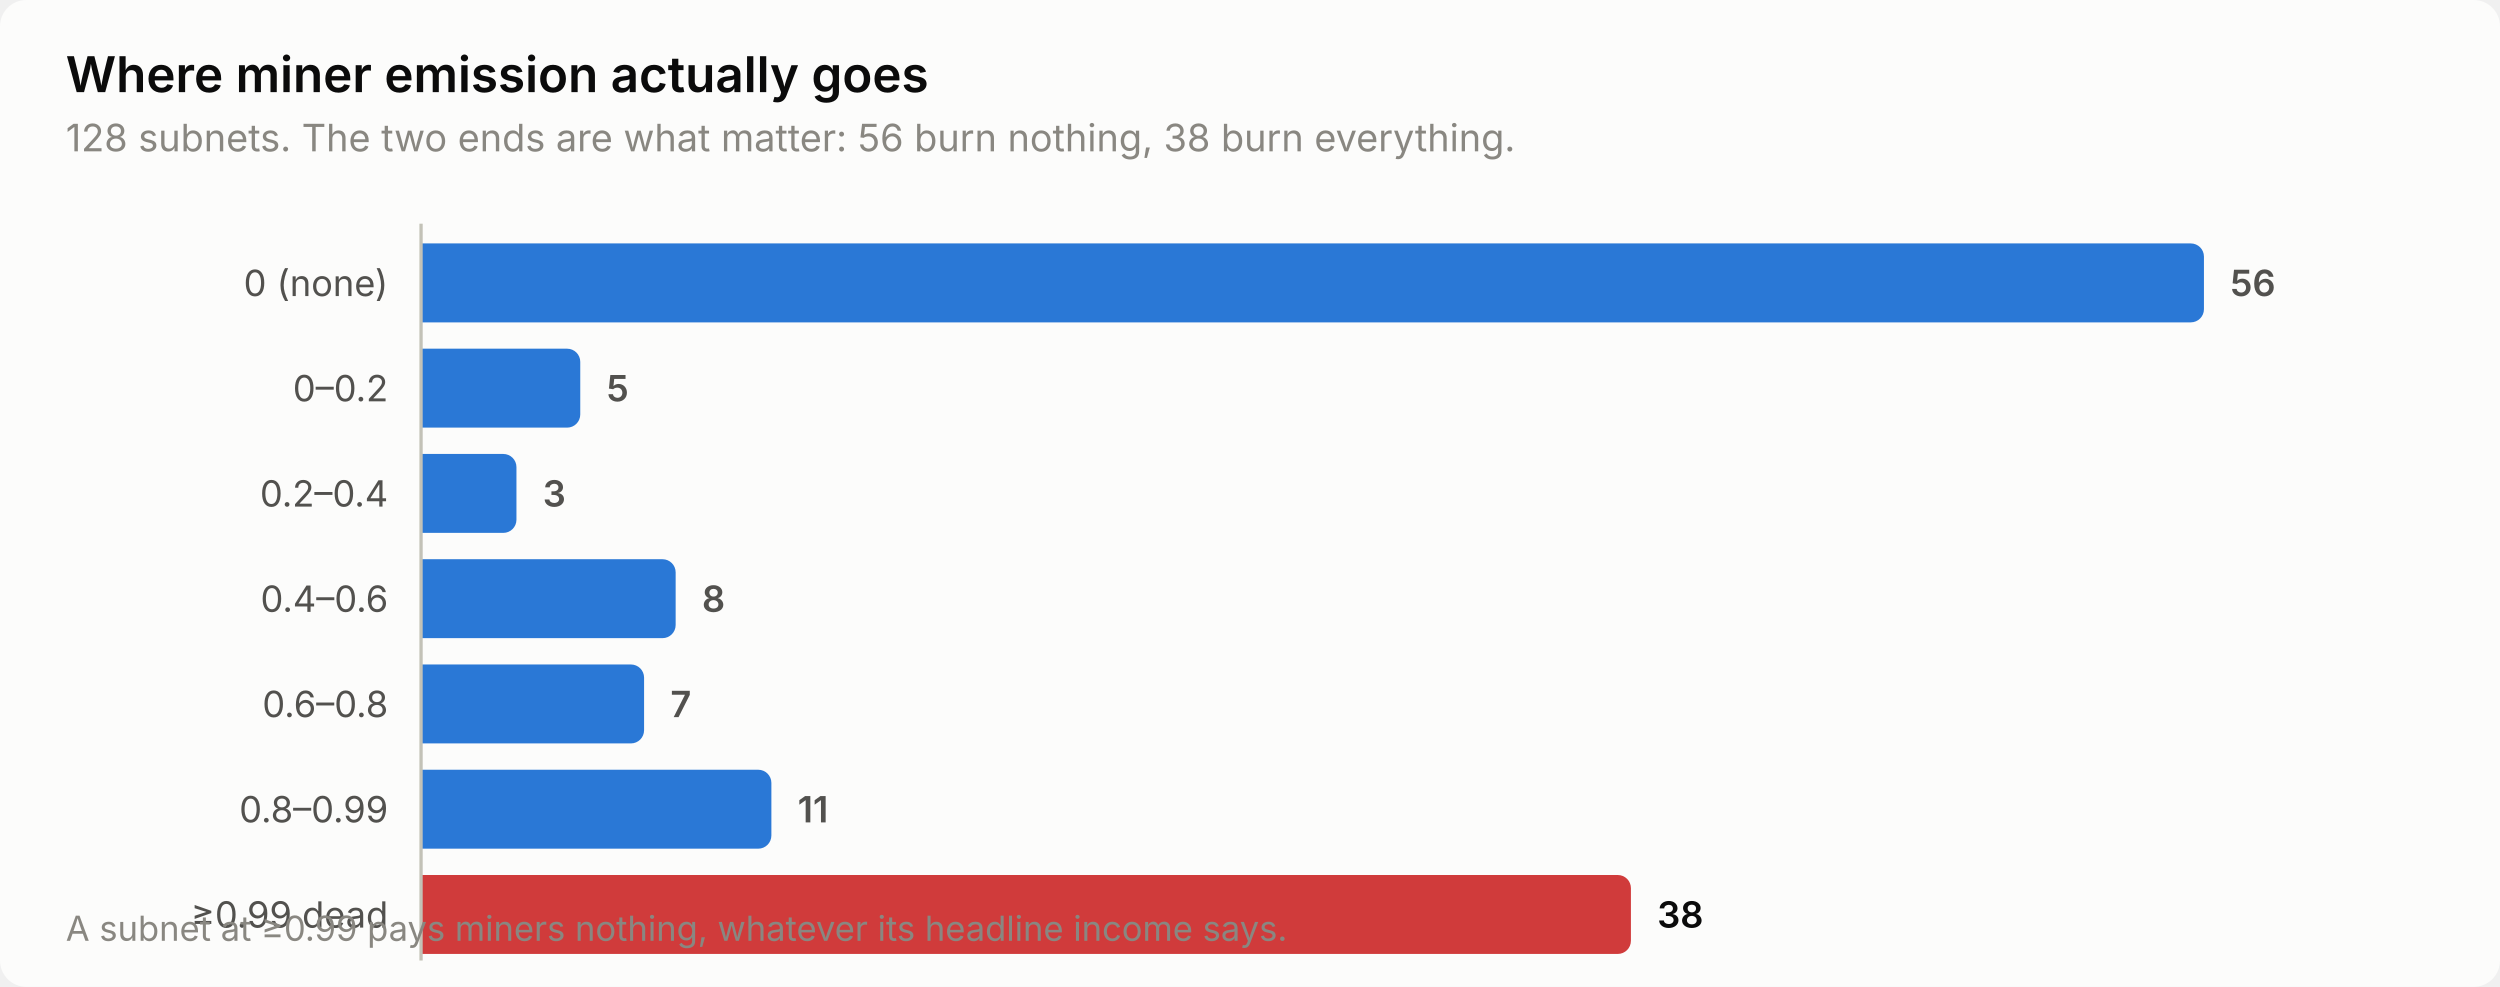
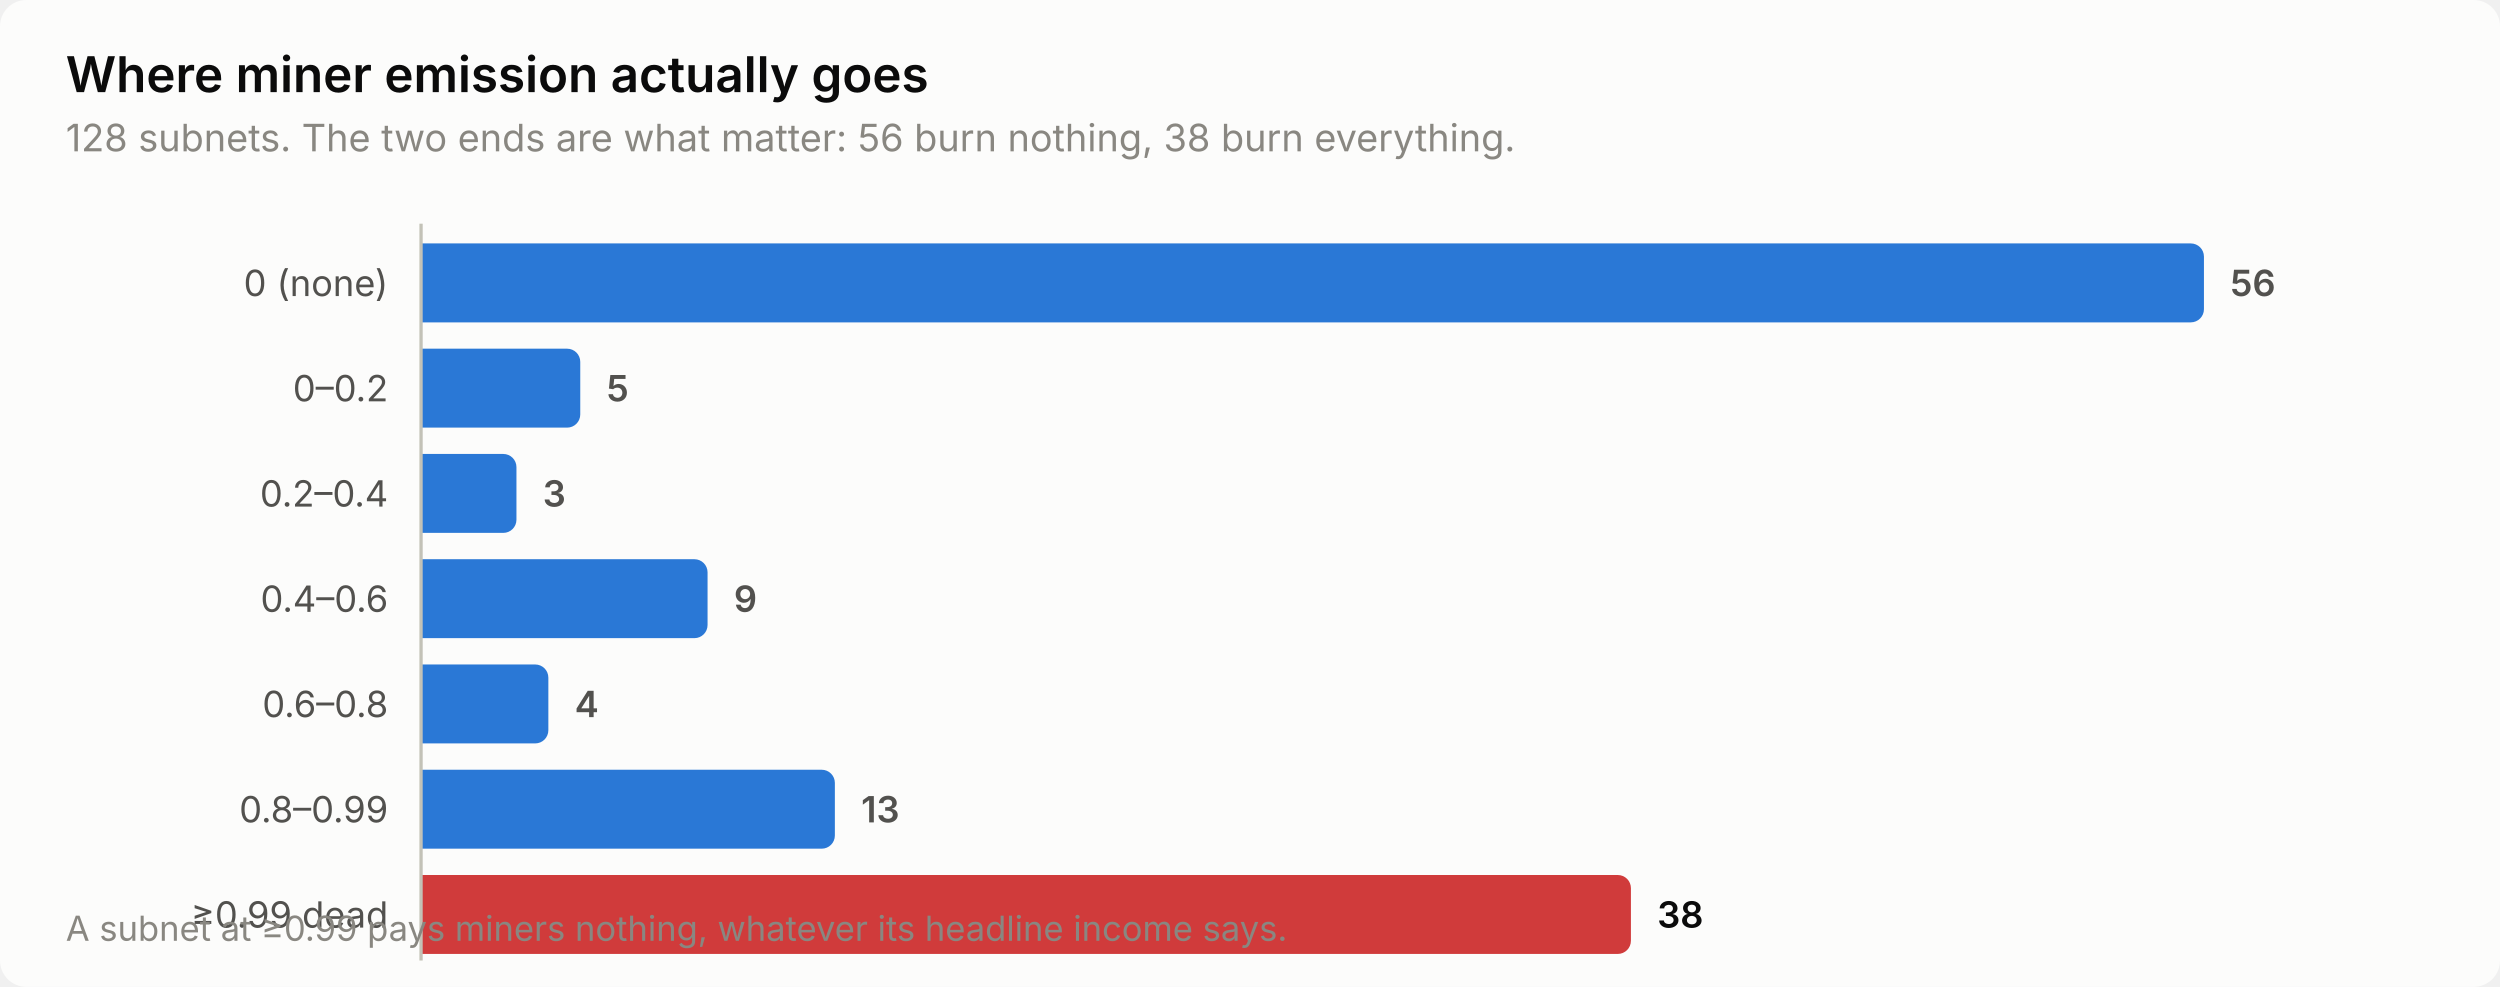
<svg xmlns="http://www.w3.org/2000/svg" width="760" height="300" viewBox="0 0 760 300" role="img" aria-label="Where miner emission actually goes">
  <style>
    text { font-family: system-ui, -apple-system, 'Segoe UI', sans-serif; }
    .t-title { font-size: 15px; font-weight: 600; }
    .t-sub { font-size: 11.5px; }
    .t-lab { font-size: 11px; }
    .t-val { font-size: 11px; font-weight: 600; font-variant-numeric: tabular-nums; }
    .t-tick { font-size: 10.5px; font-variant-numeric: tabular-nums; }

    .surface { fill: #fcfcfb; }
    .ink { fill: #0b0b0b; }
    .ink2 { fill: #52514e; }
    .muted { fill: #898781; }
    .grid { stroke: #e1e0d9; }
    .axis { stroke: #c3c2b7; }
    .accent { fill: #2a78d6; }
    .critical { fill: #d03b3b; }
    .deemph { fill: #d8d7d0; }

    @media (prefers-color-scheme: dark) {
      .surface { fill: #1a1a19; }
      .ink { fill: #ffffff; }
      .ink2 { fill: #c3c2b7; }
      .muted { fill: #898781; }
      .grid { stroke: #2c2c2a; }
      .axis { stroke: #383835; }
      .accent { fill: #3987e5; }
      .deemph { fill: #3a3a37; }
    }
</style>
  <rect class="surface" width="760" height="300" rx="8" />
  <text class="ink t-title" x="20" y="28">Where miner emission actually goes</text>
  <text class="muted t-sub" x="20" y="46">128 subnets. The two ends are what matter: 56 burn nothing, 38 burn everything.</text>
  <text class="ink2 t-lab" x="118" y="90" text-anchor="end">0 (none)</text>
  <path class="accent" d="M128.0,74.0 H666.0 a4.0,4.0 0 0 1 4.0,4.0 V94.0 a4.0,4.0 0 0 1 -4.0,4.0 H128.0 Z" />
  <text class="ink2 t-val" x="678.0" y="90">56</text>
  <text class="ink2 t-lab" x="118" y="122" text-anchor="end">0–0.2</text>
  <path class="accent" d="M128.0,106.0 H172.4 a4.0,4.0 0 0 1 4.0,4.0 V126.0 a4.0,4.0 0 0 1 -4.0,4.0 H128.0 Z" />
  <text class="ink2 t-val" x="184.4" y="122">5</text>
  <text class="ink2 t-lab" x="118" y="154" text-anchor="end">0.2–0.4</text>
  <path class="accent" d="M128.0,138.0 H153.0 a4.0,4.0 0 0 1 4.0,4.0 V158.0 a4.0,4.0 0 0 1 -4.0,4.0 H128.0 Z" />
  <text class="ink2 t-val" x="165.0" y="154">3</text>
  <text class="ink2 t-lab" x="118" y="186" text-anchor="end">0.4–0.6</text>
-   <path class="accent" d="M128.0,170.0 H201.4 a4.0,4.0 0 0 1 4.0,4.0 V190.0 a4.0,4.0 0 0 1 -4.0,4.0 H128.0 Z" />
-   <text class="ink2 t-val" x="213.4" y="186">8</text>
+   <path class="accent" d="M128.0,170.0 H211.1 a4.0,4.0 0 0 1 4.0,4.0 V190.0 a4.0,4.0 0 0 1 -4.0,4.0 H128.0 Z" />
+   <text class="ink2 t-val" x="223.1" y="186">9</text>
  <text class="ink2 t-lab" x="118" y="218" text-anchor="end">0.6–0.8</text>
-   <path class="accent" d="M128.0,202.0 H191.8 a4.0,4.0 0 0 1 4.0,4.0 V222.0 a4.0,4.0 0 0 1 -4.0,4.0 H128.0 Z" />
-   <text class="ink2 t-val" x="203.8" y="218">7</text>
+   <path class="accent" d="M128.0,202.0 H162.7 a4.0,4.0 0 0 1 4.0,4.0 V222.0 a4.0,4.0 0 0 1 -4.0,4.0 H128.0 Z" />
+   <text class="ink2 t-val" x="174.7" y="218">4</text>
  <text class="ink2 t-lab" x="118" y="250" text-anchor="end">0.8–0.99</text>
-   <path class="accent" d="M128.0,234.0 H230.5 a4.0,4.0 0 0 1 4.0,4.0 V254.0 a4.0,4.0 0 0 1 -4.0,4.0 H128.0 Z" />
-   <text class="ink2 t-val" x="242.5" y="250">11</text>
+   <path class="accent" d="M128.0,234.0 H249.8 a4.0,4.0 0 0 1 4.0,4.0 V254.0 a4.0,4.0 0 0 1 -4.0,4.0 H128.0 Z" />
+   <text class="ink2 t-val" x="261.8" y="250">13</text>
  <text class="ink2 t-lab" x="118" y="282" text-anchor="end">≥0.99 dead</text>
  <path class="critical" d="M128.0,266.0 H491.8 a4.0,4.0 0 0 1 4.0,4.0 V286.0 a4.0,4.0 0 0 1 -4.0,4.0 H128.0 Z" />
  <text class="ink t-val" x="503.8" y="282">38</text>
  <line class="axis" x1="128" y1="68" x2="128" y2="292" stroke-width="1" />
  <text class="muted t-tick" x="20" y="286">A subnet at ≥0.99 pays miners nothing, whatever its headline income says.</text>
</svg>
